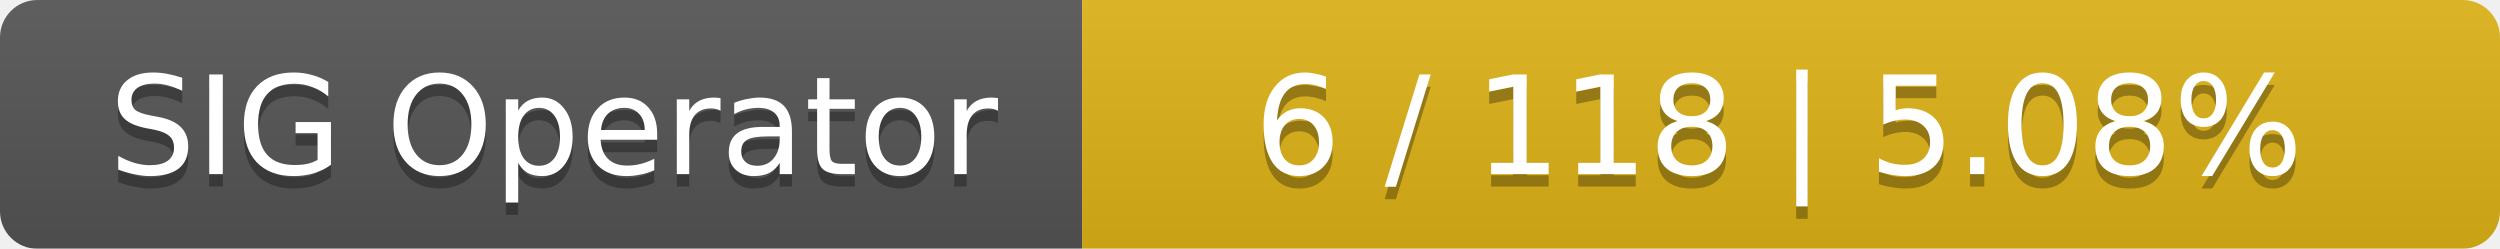
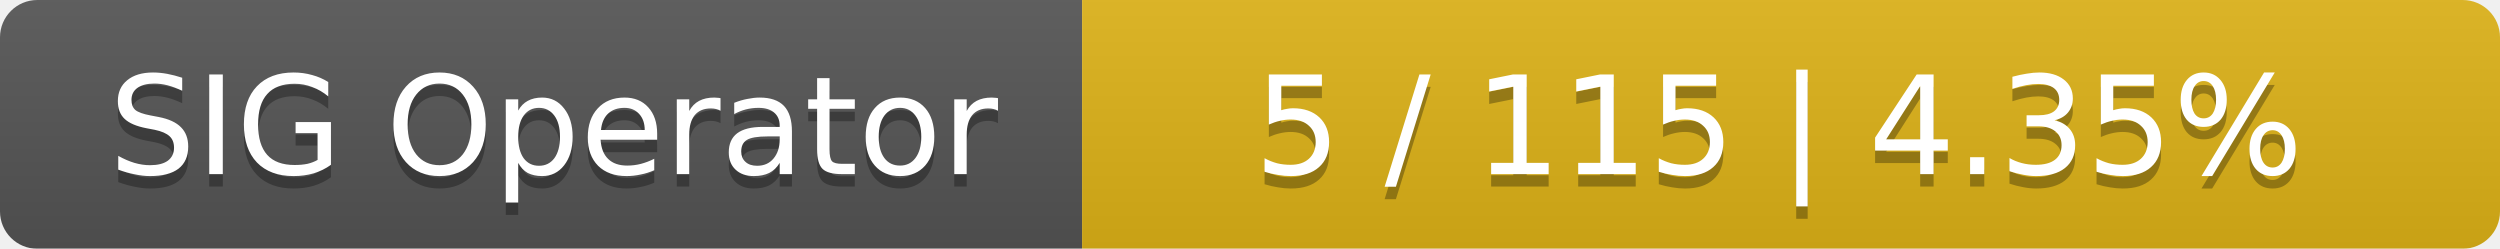
<svg xmlns="http://www.w3.org/2000/svg" width="201" height="20">
  <linearGradient id="smooth" x2="0" y2="100%">
    <stop offset="0" stop-color="#bbb" stop-opacity=".1" />
    <stop offset="1" stop-opacity=".1" />
  </linearGradient>
  <mask id="round">
    <rect width="201" height="20" rx="3" fill="#fff" />
  </mask>
  <g mask="url(#round)">
    <rect width="87" height="20" fill="#555" />
    <rect x="87" width="114" height="20" fill="#dfb317" />
    <rect width="201" height="20" fill="url(#smooth)" />
  </g>
  <g fill="#fff" text-anchor="middle" font-family="DejaVu Sans,Verdana,Geneva,sans-serif" font-size="11">
    <text x="44.5" y="15" fill="#010101" fill-opacity=".3">SIG Operator</text>
    <text x="44.5" y="14">SIG Operator</text>
-     <text x="143" y="15" fill="#010101" fill-opacity=".3">6 / 118    |    5.08%</text>
-     <text x="143" y="14">6 / 118    |    5.08%</text>
+     <text x="143" y="15" fill="#010101" fill-opacity=".3">5 / 115    |    4.35%</text>
+     <text x="143" y="14">5 / 115    |    4.35%</text>
  </g>
</svg>
